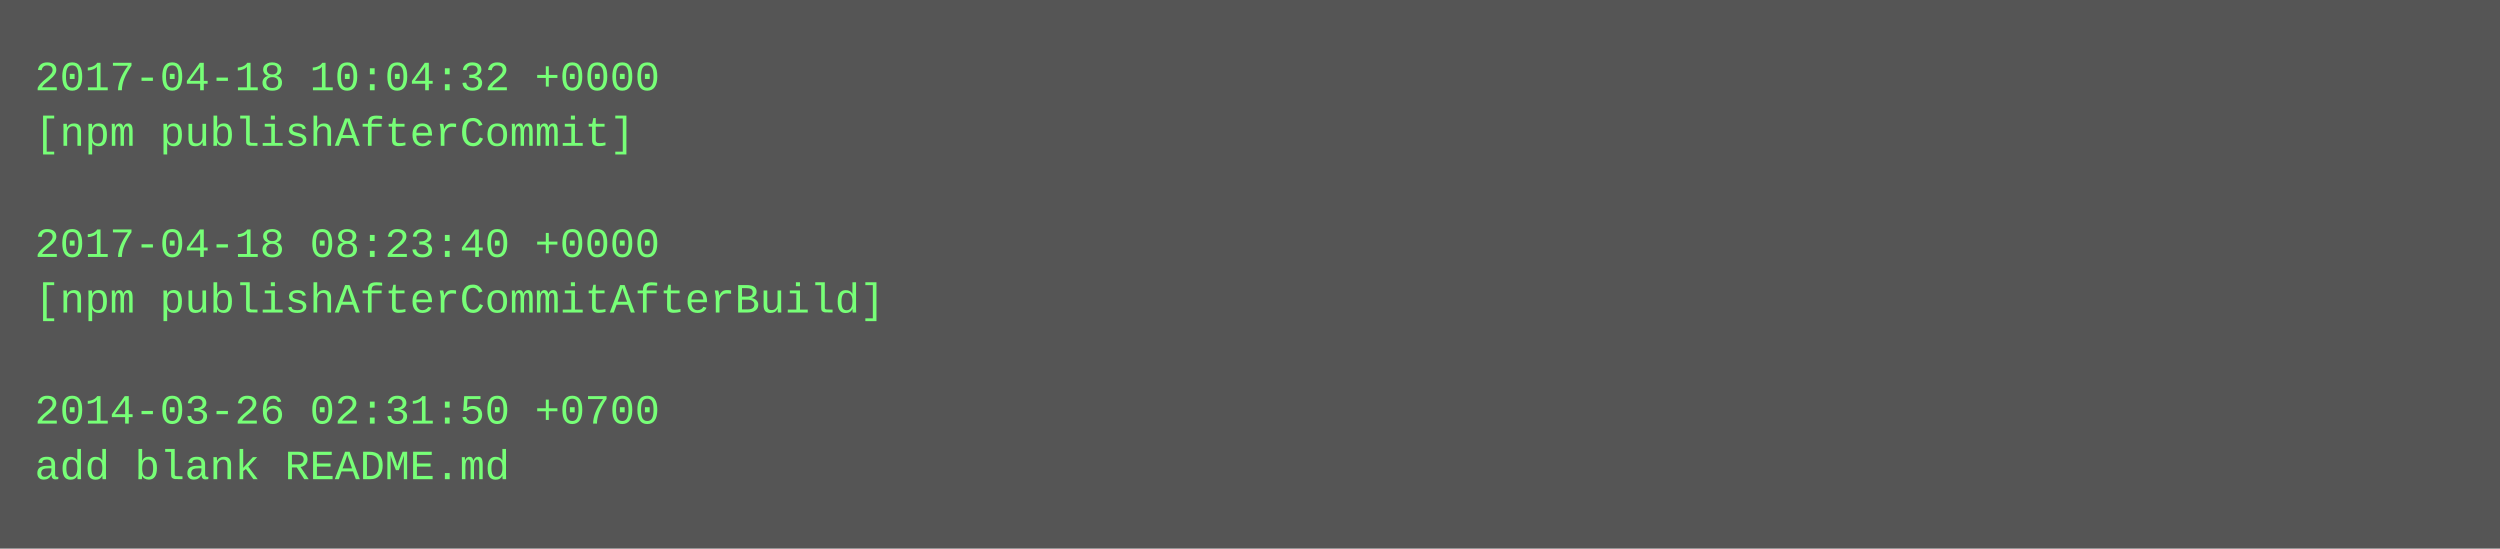
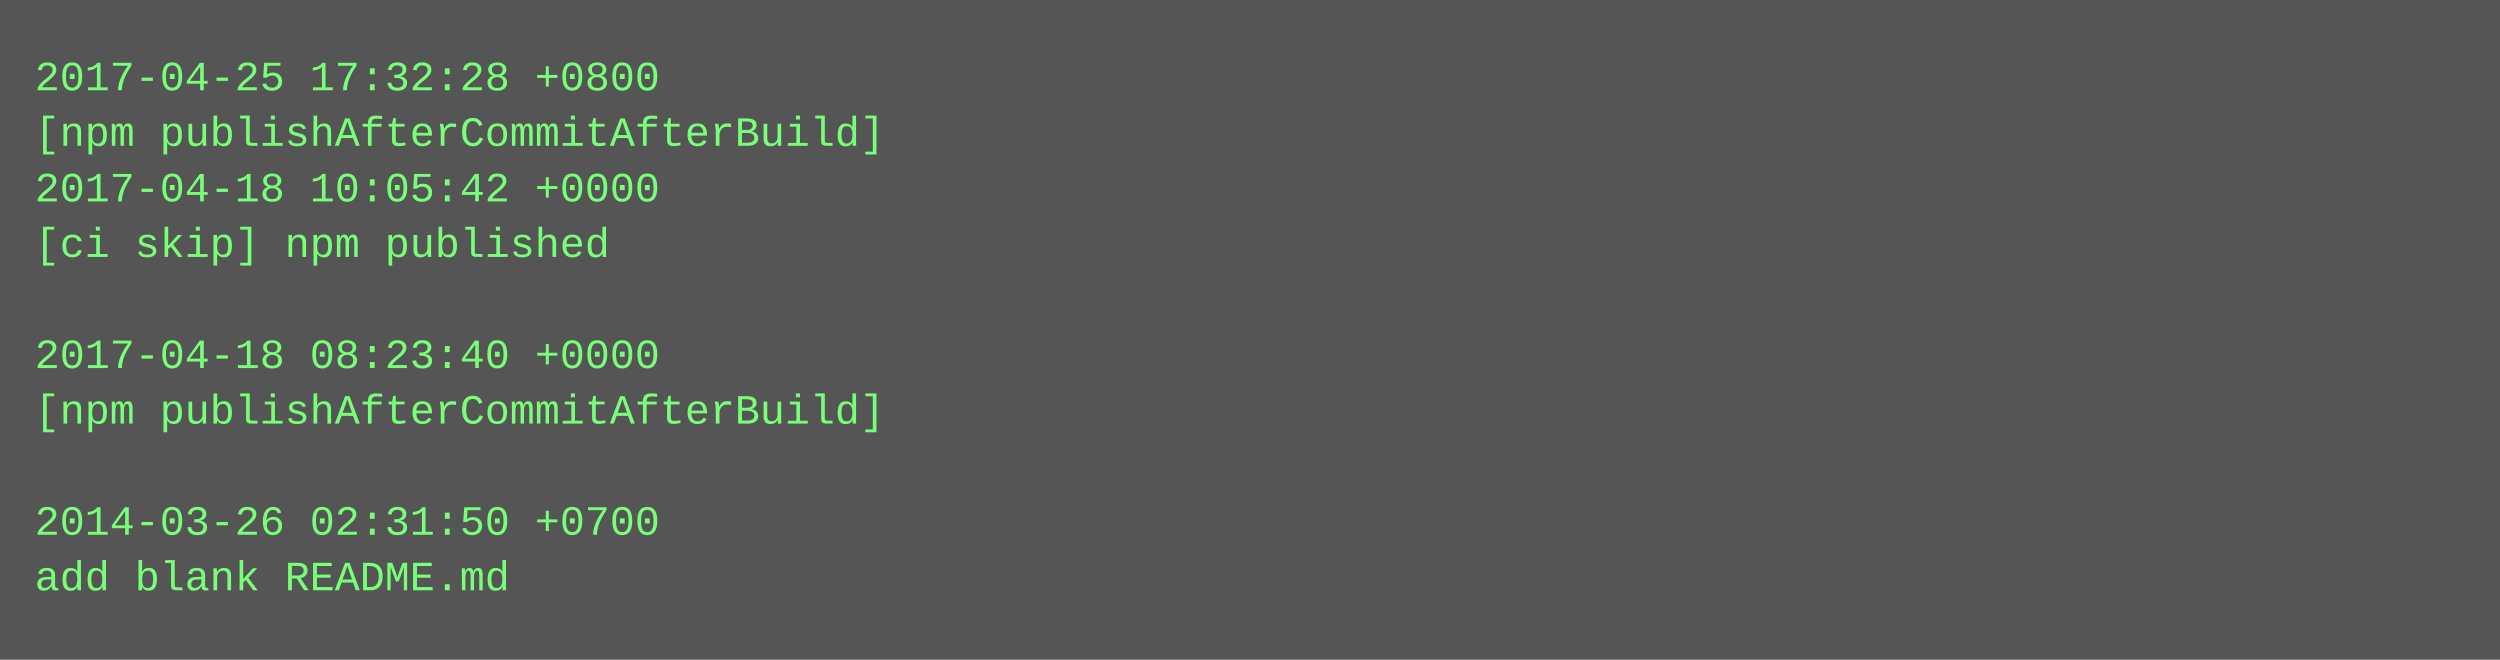
- <svg xmlns="http://www.w3.org/2000/svg" height="158" width="720">
-   <rect height="158" fill="#555" width="720" />
+ <svg xmlns="http://www.w3.org/2000/svg" height="190" width="720">
+   <rect height="190" fill="#555" width="720" />
  <text fill="#7f7" font-family="Courier New" font-size="12" xml:space="preserve">
-     <tspan x="10" y="26">2017-04-18 10:04:32 +0000</tspan>
-     <tspan x="10" y="42">[npm publishAfterCommit]</tspan>
-     <tspan x="10" y="58" />
-     <tspan x="10" y="74">2017-04-18 08:23:40 +0000</tspan>
-     <tspan x="10" y="90">[npm publishAfterCommitAfterBuild]</tspan>
-     <tspan x="10" y="106" />
-     <tspan x="10" y="122">2014-03-26 02:31:50 +0700</tspan>
-     <tspan x="10" y="138">add blank README.md</tspan>
+     <tspan x="10" y="26">2017-04-25 17:32:28 +0800</tspan>
+     <tspan x="10" y="42">[npm publishAfterCommitAfterBuild]</tspan>
+     <tspan x="10" y="58">2017-04-18 10:05:42 +0000</tspan>
+     <tspan x="10" y="74">[ci skip] npm published</tspan>
+     <tspan x="10" y="90" />
+     <tspan x="10" y="106">2017-04-18 08:23:40 +0000</tspan>
+     <tspan x="10" y="122">[npm publishAfterCommitAfterBuild]</tspan>
+     <tspan x="10" y="138" />
+     <tspan x="10" y="154">2014-03-26 02:31:50 +0700</tspan>
+     <tspan x="10" y="170">add blank README.md</tspan>
  </text>
</svg>
